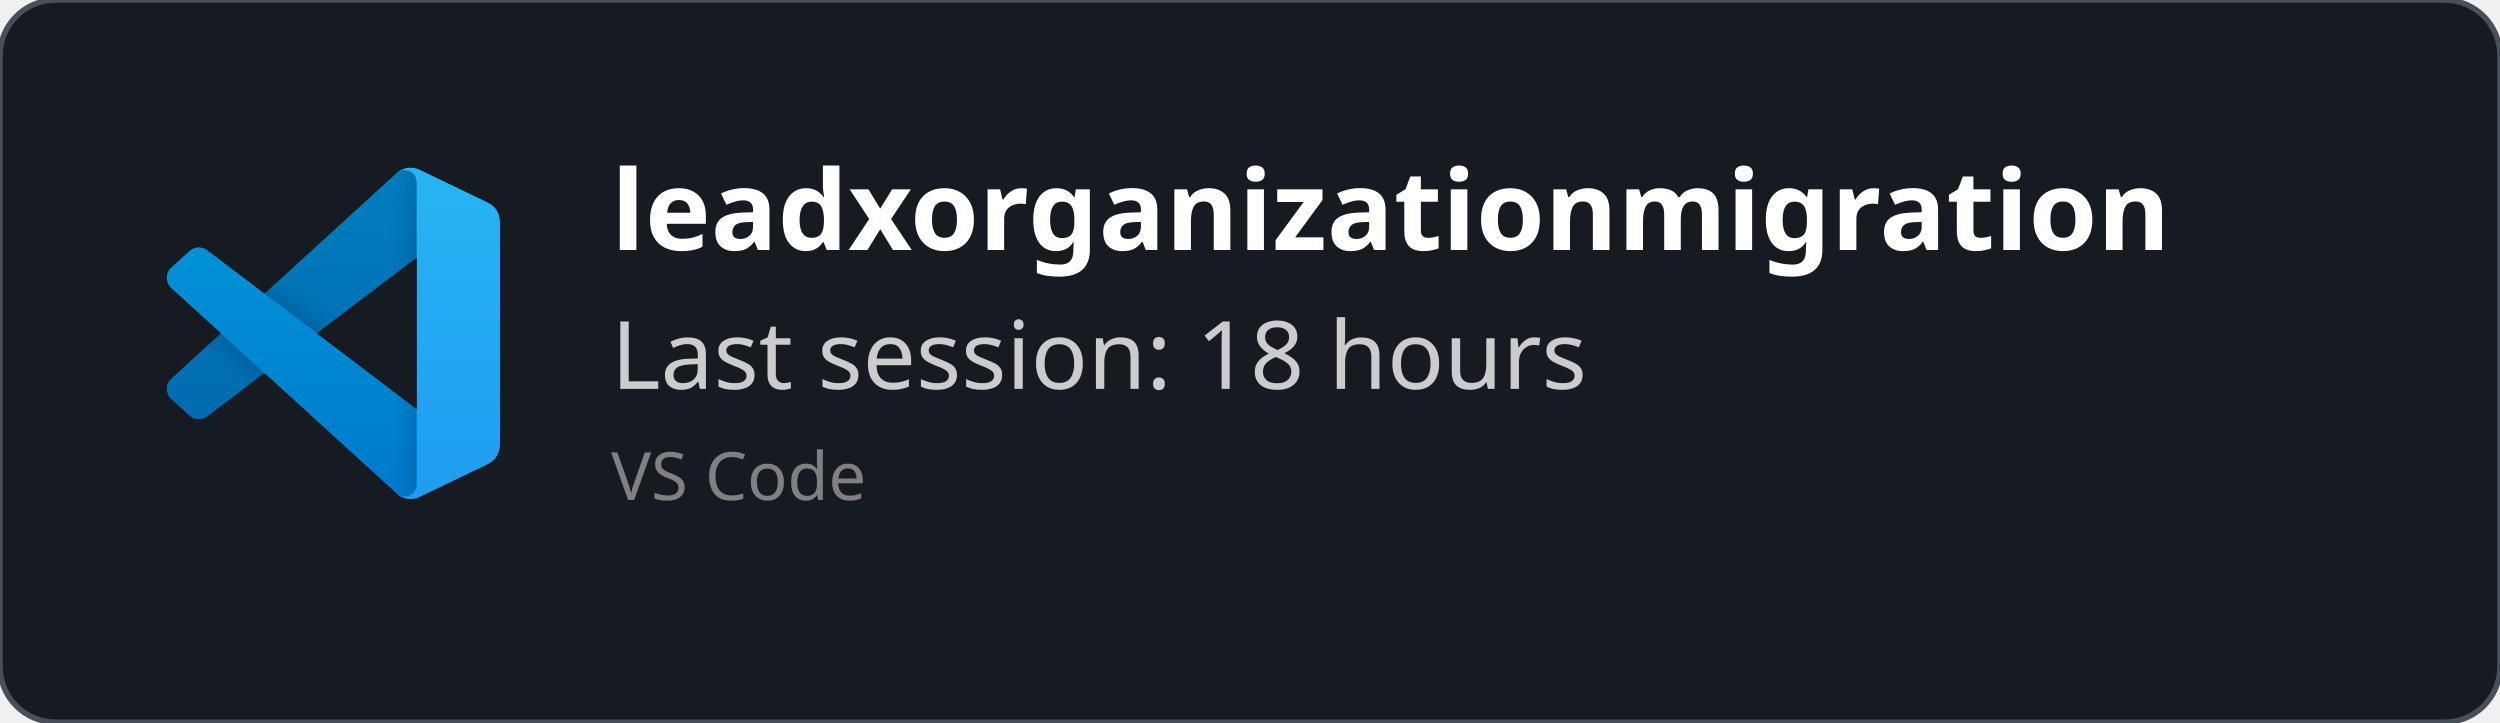
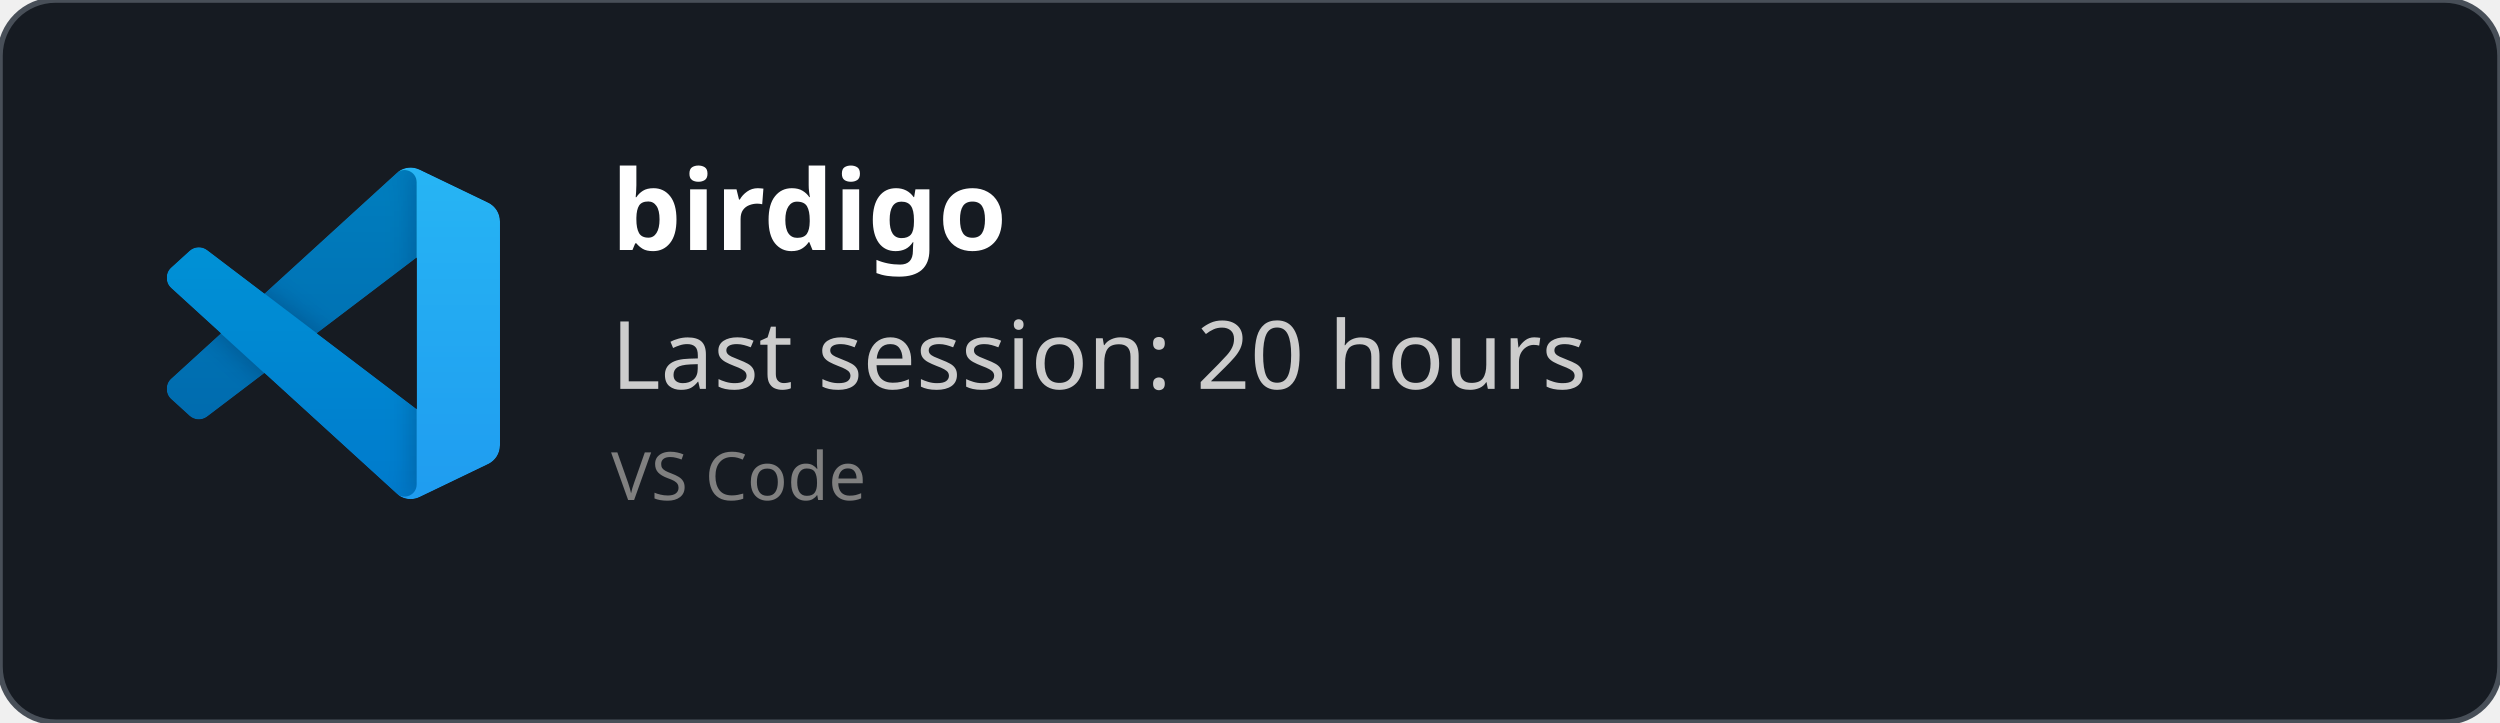
<svg xmlns="http://www.w3.org/2000/svg" width="450" height="130" viewBox="0 0 450 130" fill="none" role="img">
  <style>
    *{
        font-family: 'Segoe UI', Ubuntu, monospace
    }
    </style>
  <defs>
    <clipPath id="horizontalClip" x="20" y="20" width="500" height="200">
      <rect x="90" y="20" width="300" height="50" />
    </clipPath>
  </defs>
  <rect width="450" height="130" fill="rgba(22,27,34)" stroke="#484f58" stroke-width="1" fill-opacity="1" stroke-opacity="1" x="0" y="0" rx="10px" ry="10px">
    </rect>
  <svg width="60" height="60" x="30" y="30" viewBox="0 0 100 100" fill="none" id="vscode">
    <mask id="mask0" mask-type="alpha" maskUnits="userSpaceOnUse" x="0" y="0" width="100" height="100">
      <path fill-rule="evenodd" clip-rule="evenodd" d="M70.912 99.317C72.487 99.931 74.283 99.891 75.873 99.126L96.461 89.22C98.624 88.179 100 85.989 100 83.587V16.413C100 14.011 98.624 11.822 96.461 10.781L75.873 0.874C73.786 -0.13 71.345 0.116 69.513 1.447C69.252 1.637 69.003 1.849 68.769 2.083L29.355 38.041L12.187 25.01C10.589 23.797 8.354 23.896 6.869 25.246L1.363 30.255C-0.453 31.906 -0.455 34.763 1.359 36.417L16.247 50L1.359 63.583C-0.455 65.237 -0.453 68.094 1.363 69.745L6.869 74.754C8.354 76.104 10.589 76.204 12.187 74.99L29.355 61.959L68.769 97.917C69.392 98.541 70.125 99.01 70.912 99.317ZM75.015 27.299L45.109 50L75.015 72.701V27.299Z" fill="white" />
    </mask>
    <g mask="url(#mask0)">
      <path d="M96.461 10.796L75.857 0.876C73.472 -0.273 70.622 0.212 68.75 2.083L1.299 63.583C-0.516 65.237 -0.514 68.094 1.303 69.745L6.813 74.754C8.298 76.104 10.535 76.204 12.134 74.99L93.361 13.37C96.086 11.303 100 13.246 100 16.667V16.427C100 14.027 98.625 11.838 96.461 10.796Z" fill="#0065A9" />
      <g filter="url(#filter0_d)">
        <path d="M96.461 89.204L75.857 99.124C73.472 100.273 70.622 99.788 68.75 97.917L1.299 36.417C-0.516 34.763 -0.514 31.906 1.303 30.255L6.813 25.246C8.298 23.896 10.535 23.796 12.134 25.009L93.361 86.63C96.086 88.697 100 86.754 100 83.333V83.573C100 85.974 98.625 88.162 96.461 89.204Z" fill="#007ACC" />
      </g>
      <g filter="url(#filter1_d)">
        <path d="M75.858 99.126C73.472 100.274 70.622 99.788 68.75 97.917C71.056 100.223 75 98.59 75 95.328V4.672C75 1.41 71.056 -0.223 68.75 2.083C70.622 0.211 73.472 -0.274 75.858 0.874L96.459 10.781C98.623 11.822 100 14.011 100 16.413V83.587C100 85.989 98.623 88.179 96.459 89.22L75.858 99.126Z" fill="#1F9CF0" />
      </g>
      <g style="mix-blend-mode:overlay" opacity="0.25">
        <path fill-rule="evenodd" clip-rule="evenodd" d="M70.851 99.317C72.426 99.931 74.222 99.891 75.812 99.126L96.4 89.22C98.563 88.179 99.939 85.989 99.939 83.587V16.413C99.939 14.011 98.564 11.822 96.4 10.781L75.812 0.874C73.725 -0.13 71.284 0.116 69.453 1.447C69.191 1.637 68.942 1.849 68.708 2.083L29.294 38.041L12.126 25.01C10.528 23.796 8.293 23.896 6.809 25.246L1.302 30.255C-0.513 31.906 -0.515 34.763 1.298 36.417L16.186 50L1.298 63.583C-0.515 65.237 -0.513 68.094 1.302 69.745L6.809 74.754C8.293 76.104 10.528 76.204 12.126 74.99L29.294 61.959L68.708 97.917C69.332 98.54 70.064 99.01 70.851 99.317ZM74.954 27.299L45.048 50L74.954 72.701V27.299Z" fill="url(#paint0_linear)" />
      </g>
    </g>
    <defs>
      <filter id="filter0_d" x="-8.394" y="15.829" width="116.727" height="92.246" filterUnits="userSpaceOnUse" color-interpolation-filters="sRGB">
        <feFlood flood-opacity="0" result="BackgroundImageFix" />
        <feColorMatrix in="SourceAlpha" type="matrix" values="0 0 0 0 0 0 0 0 0 0 0 0 0 0 0 0 0 0 127 0" />
        <feOffset />
        <feGaussianBlur stdDeviation="4.167" />
        <feColorMatrix type="matrix" values="0 0 0 0 0 0 0 0 0 0 0 0 0 0 0 0 0 0 0.25 0" />
        <feBlend mode="overlay" in2="BackgroundImageFix" result="effect1_dropShadow" />
        <feBlend mode="normal" in="SourceGraphic" in2="effect1_dropShadow" result="shape" />
      </filter>
      <filter id="filter1_d" x="60.417" y="-8.076" width="47.917" height="116.151" filterUnits="userSpaceOnUse" color-interpolation-filters="sRGB">
        <feFlood flood-opacity="0" result="BackgroundImageFix" />
        <feColorMatrix in="SourceAlpha" type="matrix" values="0 0 0 0 0 0 0 0 0 0 0 0 0 0 0 0 0 0 127 0" />
        <feOffset />
        <feGaussianBlur stdDeviation="4.167" />
        <feColorMatrix type="matrix" values="0 0 0 0 0 0 0 0 0 0 0 0 0 0 0 0 0 0 0.25 0" />
        <feBlend mode="overlay" in2="BackgroundImageFix" result="effect1_dropShadow" />
        <feBlend mode="normal" in="SourceGraphic" in2="effect1_dropShadow" result="shape" />
      </filter>
      <linearGradient id="paint0_linear" x1="49.939" y1="0.258" x2="49.939" y2="99.742" gradientUnits="userSpaceOnUse">
        <stop stop-color="white" />
        <stop offset="1" stop-color="white" stop-opacity="0" />
      </linearGradient>
    </defs>
  </svg>
  <text x="110" y="45" font-size="20" clip-path="url(#horizontalClip)" font-weight="bold" font-family="Ubuntu" fill="white">
-     leadxorganizationmigration
+     birdigo
    </text>
  <text x="110" y="70" font-size="17px" font-family="Ubuntu" fill="#ccc">
-     Last session: 18 hours
+     Last session: 20 hours
    </text>
  <text x="110" y="90" font-size="12px" font-family="Ubuntu" fill="grey">
    VS Code
    </text>
</svg>
